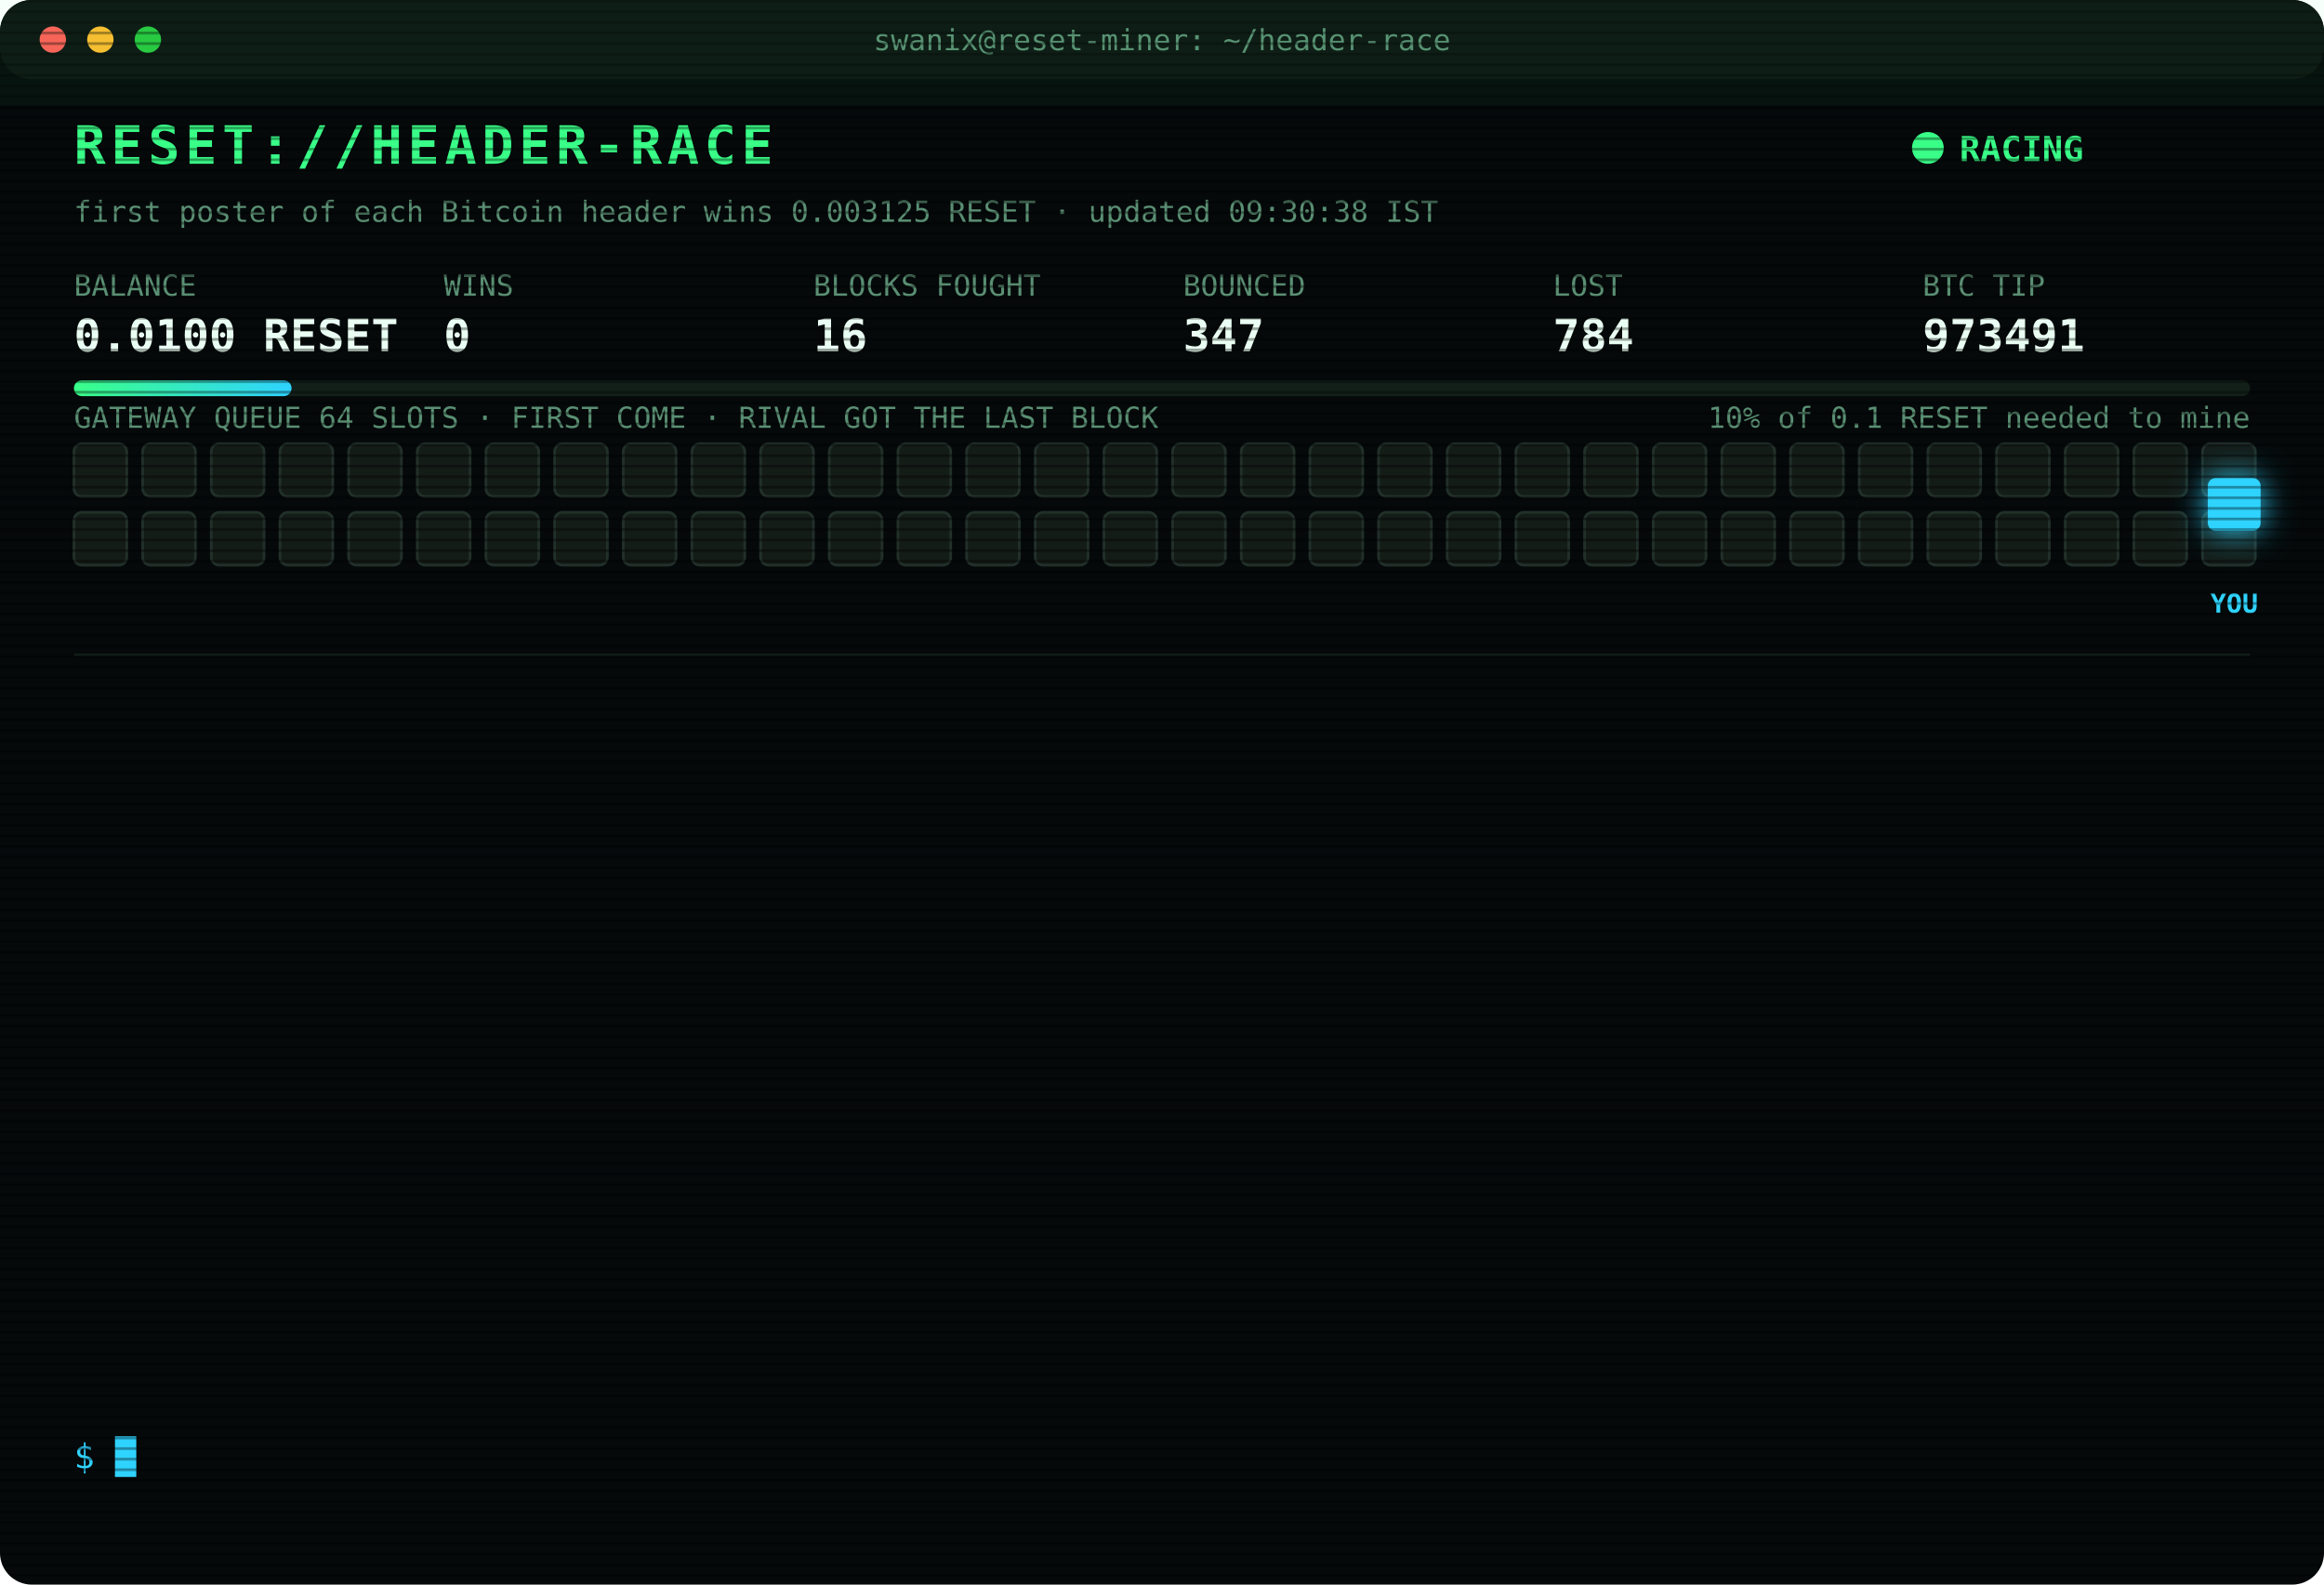
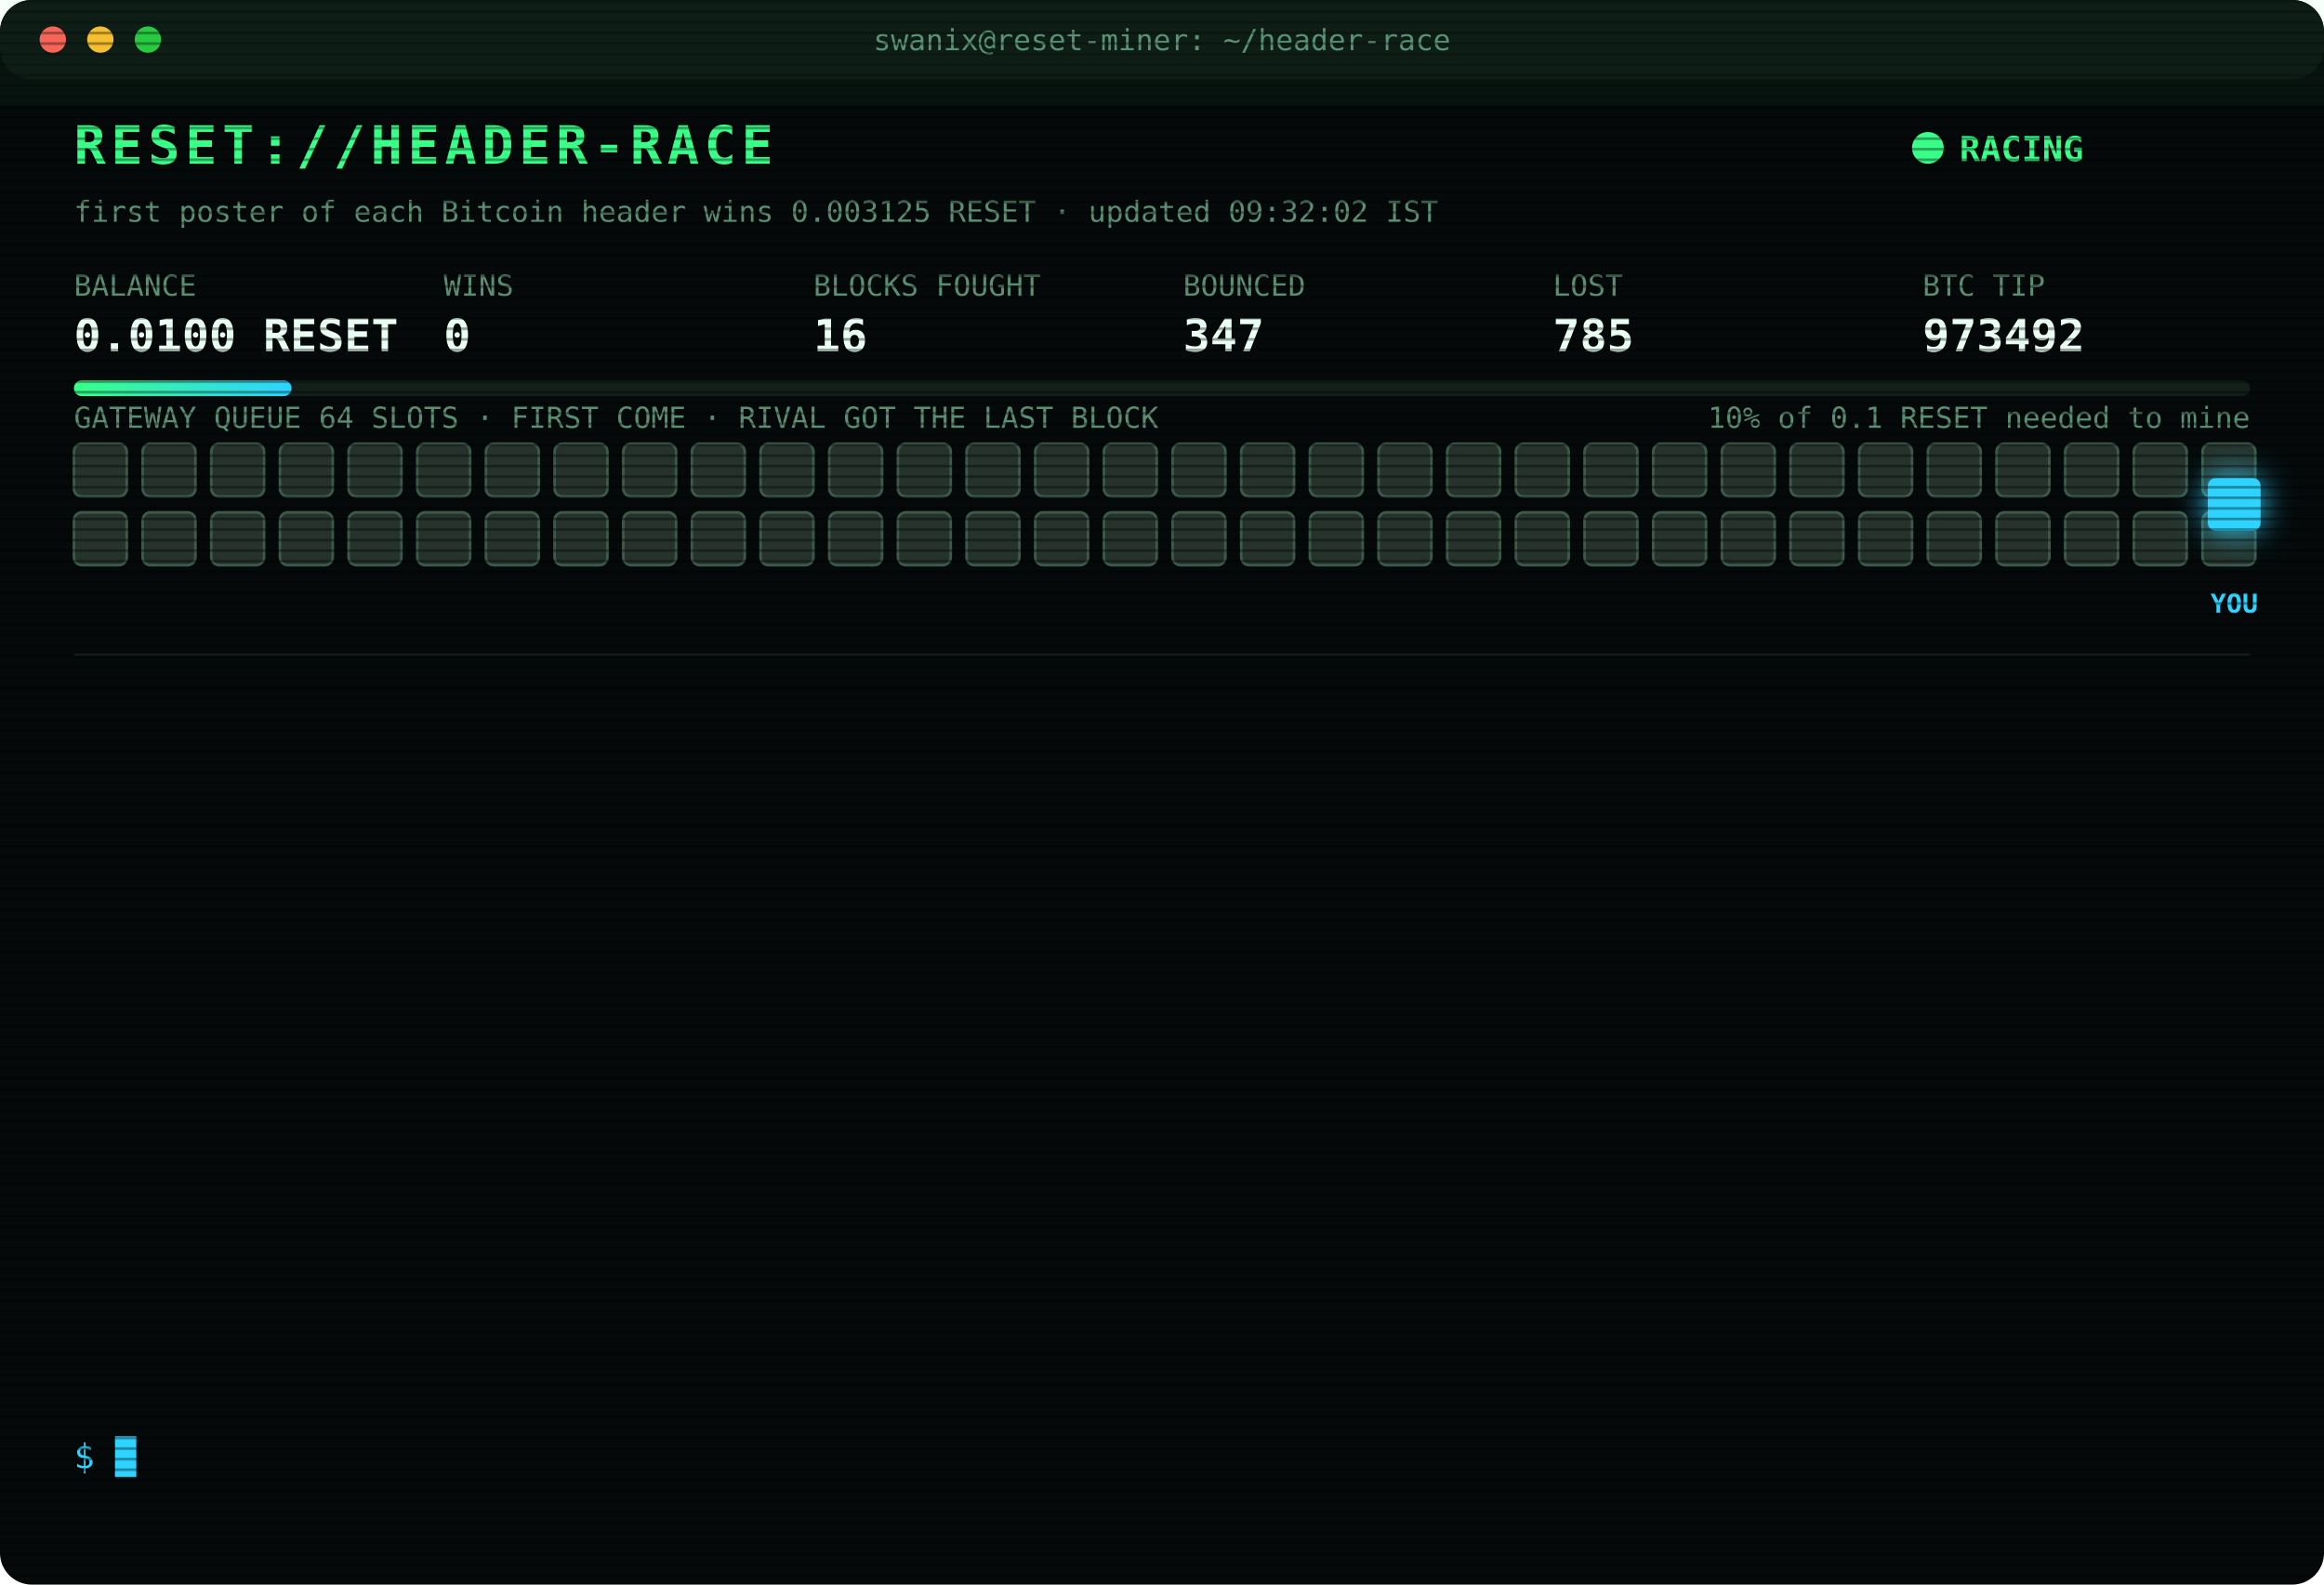
<svg xmlns="http://www.w3.org/2000/svg" width="880" height="600" viewBox="0 0 880 600" font-family="ui-monospace,SFMono-Regular,Menlo,Consolas,monospace">
  <style>
text{font-size:13px;fill:#7CFFB2}
.title{font-size:20px;font-weight:700;fill:#39FF88;letter-spacing:2px;animation:glitch 3s infinite steps(1)}
.sub{fill:#2fd3ff}.k{fill:#5a8f73;font-size:11px}.v{font-size:17px;font-weight:700;fill:#eafff3}
.ts{fill:#3f6b56}.boot{fill:#2fd3ff}.dim{fill:#5a8f73}.bad{fill:#ff4d6d}.warn{fill:#ffd23f}.mag{fill:#ff5cf0}.win{fill:#39FF88;font-weight:700}
.tag{font-size:10px;fill:#2fd3ff;font-weight:700}
.rival{fill:#26332c;stroke:#3c5a49;animation:jam 1.2s infinite alternate}
.idle{fill:#141c18;stroke:#22302a;animation:breathe 4s infinite}
.me{fill:#2fd3ff;filter:drop-shadow(0 0 6px #2fd3ff)}
.hover{animation:nudge 1.1s infinite ease-in-out}.bounce{animation:kick 1.4s infinite}
.ln{opacity:0;animation:in .4s forwards}
.cur{animation:blink 1s infinite steps(1)}
.scan{animation:scan 6s infinite linear}
.led{animation:blink 1.4s infinite}
@keyframes in{from{opacity:0;transform:translateX(-6px)}to{opacity:1;transform:none}}
@keyframes blink{50%{opacity:0}}
@keyframes jam{to{fill:#33463b}}
@keyframes breathe{50%{opacity:.4}}
@keyframes nudge{50%{transform:translateX(-10px)}}
@keyframes kick{0%,100%{transform:none}30%{transform:translateX(-14px)}55%{transform:translateX(10px) translateY(-6px)}}
@keyframes glitch{0%,92%{transform:none}93%{transform:translateX(2px);fill:#ff4d6d}95%{transform:translateX(-2px);fill:#2fd3ff}97%{transform:none}}
@keyframes scan{from{transform:translateY(-40px)}to{transform:translateY(600px)}}
</style>
  <defs>
    <pattern id="sl" width="4" height="4" patternUnits="userSpaceOnUse">
      <rect width="4" height="1" fill="#000" opacity=".35" />
    </pattern>
    <linearGradient id="bar">
      <stop offset="0" stop-color="#39FF88" />
      <stop offset="1" stop-color="#2fd3ff" />
    </linearGradient>
  </defs>
  <rect width="880" height="600" rx="12" fill="#05090a" />
  <rect width="880" height="30" rx="12" fill="#0d1512" />
  <circle cx="20" cy="15" r="5" fill="#ff5f57" />
  <circle cx="38" cy="15" r="5" fill="#febc2e" />
  <circle cx="56" cy="15" r="5" fill="#28c840" />
  <text x="440" y="19" text-anchor="middle" class="k">swanix@reset-miner: ~/header-race</text>
  <text x="28" y="62" class="title">RESET://HEADER-RACE</text>
  <circle class="led" cx="730" cy="56" r="6" fill="#39FF88" />
  <text x="742" y="61" class="win">RACING</text>
-   <text x="28" y="84" class="k">first poster of each Bitcoin header wins 0.003125 RESET · updated 09:30:38 IST</text>
+   <text x="28" y="84" class="k">first poster of each Bitcoin header wins 0.003125 RESET · updated 09:32:02 IST</text>
  <text x="28" y="112" class="k">BALANCE</text>
  <text x="28" y="133" class="v">0.0100 RESET</text>
  <text x="168" y="112" class="k">WINS</text>
  <text x="168" y="133" class="v">0</text>
  <text x="308" y="112" class="k">BLOCKS FOUGHT</text>
  <text x="308" y="133" class="v">16</text>
  <text x="448" y="112" class="k">BOUNCED</text>
  <text x="448" y="133" class="v">347</text>
  <text x="588" y="112" class="k">LOST</text>
-   <text x="588" y="133" class="v">784</text>
+   <text x="588" y="133" class="v">785</text>
  <text x="728" y="112" class="k">BTC TIP</text>
-   <text x="728" y="133" class="v">973491</text>
+   <text x="728" y="133" class="v">973492</text>
  <rect x="28" y="144" width="824" height="6" rx="3" fill="#13201a" />
  <rect x="28" y="144" width="82.4" height="6" rx="3" fill="url(#bar)" />
  <text x="852" y="162" text-anchor="end" class="k">10% of 0.1 RESET needed to mine</text>
  <text x="28" y="162" class="k">GATEWAY QUEUE 64 SLOTS · FIRST COME · RIVAL GOT THE LAST BLOCK</text>
-   <rect class="idle" x="28" y="168" width="20" height="20" rx="3" style="animation-delay:0.00s" />
-   <rect class="idle" x="54" y="168" width="20" height="20" rx="3" style="animation-delay:0.05s" />
-   <rect class="idle" x="80" y="168" width="20" height="20" rx="3" style="animation-delay:0.10s" />
-   <rect class="idle" x="106" y="168" width="20" height="20" rx="3" style="animation-delay:0.15s" />
-   <rect class="idle" x="132" y="168" width="20" height="20" rx="3" style="animation-delay:0.20s" />
-   <rect class="idle" x="158" y="168" width="20" height="20" rx="3" style="animation-delay:0.25s" />
-   <rect class="idle" x="184" y="168" width="20" height="20" rx="3" style="animation-delay:0.30s" />
-   <rect class="idle" x="210" y="168" width="20" height="20" rx="3" style="animation-delay:0.35s" />
-   <rect class="idle" x="236" y="168" width="20" height="20" rx="3" style="animation-delay:0.40s" />
-   <rect class="idle" x="262" y="168" width="20" height="20" rx="3" style="animation-delay:0.45s" />
-   <rect class="idle" x="288" y="168" width="20" height="20" rx="3" style="animation-delay:0.50s" />
-   <rect class="idle" x="314" y="168" width="20" height="20" rx="3" style="animation-delay:0.55s" />
-   <rect class="idle" x="340" y="168" width="20" height="20" rx="3" style="animation-delay:0.60s" />
-   <rect class="idle" x="366" y="168" width="20" height="20" rx="3" style="animation-delay:0.65s" />
-   <rect class="idle" x="392" y="168" width="20" height="20" rx="3" style="animation-delay:0.70s" />
-   <rect class="idle" x="418" y="168" width="20" height="20" rx="3" style="animation-delay:0.75s" />
-   <rect class="idle" x="444" y="168" width="20" height="20" rx="3" style="animation-delay:0.80s" />
-   <rect class="idle" x="470" y="168" width="20" height="20" rx="3" style="animation-delay:0.85s" />
-   <rect class="idle" x="496" y="168" width="20" height="20" rx="3" style="animation-delay:0.90s" />
-   <rect class="idle" x="522" y="168" width="20" height="20" rx="3" style="animation-delay:0.95s" />
-   <rect class="idle" x="548" y="168" width="20" height="20" rx="3" style="animation-delay:1.00s" />
-   <rect class="idle" x="574" y="168" width="20" height="20" rx="3" style="animation-delay:1.05s" />
-   <rect class="idle" x="600" y="168" width="20" height="20" rx="3" style="animation-delay:1.10s" />
-   <rect class="idle" x="626" y="168" width="20" height="20" rx="3" style="animation-delay:1.15s" />
-   <rect class="idle" x="652" y="168" width="20" height="20" rx="3" style="animation-delay:1.20s" />
-   <rect class="idle" x="678" y="168" width="20" height="20" rx="3" style="animation-delay:1.25s" />
-   <rect class="idle" x="704" y="168" width="20" height="20" rx="3" style="animation-delay:1.30s" />
-   <rect class="idle" x="730" y="168" width="20" height="20" rx="3" style="animation-delay:1.35s" />
-   <rect class="idle" x="756" y="168" width="20" height="20" rx="3" style="animation-delay:1.40s" />
-   <rect class="idle" x="782" y="168" width="20" height="20" rx="3" style="animation-delay:1.45s" />
-   <rect class="idle" x="808" y="168" width="20" height="20" rx="3" style="animation-delay:1.50s" />
-   <rect class="idle" x="834" y="168" width="20" height="20" rx="3" style="animation-delay:1.55s" />
-   <rect class="idle" x="28" y="194" width="20" height="20" rx="3" style="animation-delay:1.60s" />
-   <rect class="idle" x="54" y="194" width="20" height="20" rx="3" style="animation-delay:1.65s" />
-   <rect class="idle" x="80" y="194" width="20" height="20" rx="3" style="animation-delay:1.70s" />
-   <rect class="idle" x="106" y="194" width="20" height="20" rx="3" style="animation-delay:1.75s" />
-   <rect class="idle" x="132" y="194" width="20" height="20" rx="3" style="animation-delay:1.80s" />
-   <rect class="idle" x="158" y="194" width="20" height="20" rx="3" style="animation-delay:1.85s" />
-   <rect class="idle" x="184" y="194" width="20" height="20" rx="3" style="animation-delay:1.90s" />
-   <rect class="idle" x="210" y="194" width="20" height="20" rx="3" style="animation-delay:1.95s" />
-   <rect class="idle" x="236" y="194" width="20" height="20" rx="3" style="animation-delay:2.00s" />
-   <rect class="idle" x="262" y="194" width="20" height="20" rx="3" style="animation-delay:2.05s" />
-   <rect class="idle" x="288" y="194" width="20" height="20" rx="3" style="animation-delay:2.10s" />
-   <rect class="idle" x="314" y="194" width="20" height="20" rx="3" style="animation-delay:2.15s" />
-   <rect class="idle" x="340" y="194" width="20" height="20" rx="3" style="animation-delay:2.20s" />
-   <rect class="idle" x="366" y="194" width="20" height="20" rx="3" style="animation-delay:2.25s" />
-   <rect class="idle" x="392" y="194" width="20" height="20" rx="3" style="animation-delay:2.30s" />
-   <rect class="idle" x="418" y="194" width="20" height="20" rx="3" style="animation-delay:2.35s" />
-   <rect class="idle" x="444" y="194" width="20" height="20" rx="3" style="animation-delay:2.40s" />
-   <rect class="idle" x="470" y="194" width="20" height="20" rx="3" style="animation-delay:2.45s" />
-   <rect class="idle" x="496" y="194" width="20" height="20" rx="3" style="animation-delay:2.50s" />
-   <rect class="idle" x="522" y="194" width="20" height="20" rx="3" style="animation-delay:2.55s" />
-   <rect class="idle" x="548" y="194" width="20" height="20" rx="3" style="animation-delay:2.60s" />
-   <rect class="idle" x="574" y="194" width="20" height="20" rx="3" style="animation-delay:2.65s" />
-   <rect class="idle" x="600" y="194" width="20" height="20" rx="3" style="animation-delay:2.70s" />
-   <rect class="idle" x="626" y="194" width="20" height="20" rx="3" style="animation-delay:2.75s" />
-   <rect class="idle" x="652" y="194" width="20" height="20" rx="3" style="animation-delay:2.80s" />
-   <rect class="idle" x="678" y="194" width="20" height="20" rx="3" style="animation-delay:2.85s" />
-   <rect class="idle" x="704" y="194" width="20" height="20" rx="3" style="animation-delay:2.90s" />
-   <rect class="idle" x="730" y="194" width="20" height="20" rx="3" style="animation-delay:2.95s" />
-   <rect class="idle" x="756" y="194" width="20" height="20" rx="3" style="animation-delay:3.00s" />
-   <rect class="idle" x="782" y="194" width="20" height="20" rx="3" style="animation-delay:3.05s" />
-   <rect class="idle" x="808" y="194" width="20" height="20" rx="3" style="animation-delay:3.10s" />
-   <rect class="idle" x="834" y="194" width="20" height="20" rx="3" style="animation-delay:3.15s" />
+   <rect class="rival" x="28" y="168" width="20" height="20" rx="3" style="animation-delay:0.00s" />
+   <rect class="rival" x="54" y="168" width="20" height="20" rx="3" style="animation-delay:0.05s" />
+   <rect class="rival" x="80" y="168" width="20" height="20" rx="3" style="animation-delay:0.10s" />
+   <rect class="rival" x="106" y="168" width="20" height="20" rx="3" style="animation-delay:0.15s" />
+   <rect class="rival" x="132" y="168" width="20" height="20" rx="3" style="animation-delay:0.20s" />
+   <rect class="rival" x="158" y="168" width="20" height="20" rx="3" style="animation-delay:0.25s" />
+   <rect class="rival" x="184" y="168" width="20" height="20" rx="3" style="animation-delay:0.30s" />
+   <rect class="rival" x="210" y="168" width="20" height="20" rx="3" style="animation-delay:0.35s" />
+   <rect class="rival" x="236" y="168" width="20" height="20" rx="3" style="animation-delay:0.40s" />
+   <rect class="rival" x="262" y="168" width="20" height="20" rx="3" style="animation-delay:0.45s" />
+   <rect class="rival" x="288" y="168" width="20" height="20" rx="3" style="animation-delay:0.50s" />
+   <rect class="rival" x="314" y="168" width="20" height="20" rx="3" style="animation-delay:0.55s" />
+   <rect class="rival" x="340" y="168" width="20" height="20" rx="3" style="animation-delay:0.60s" />
+   <rect class="rival" x="366" y="168" width="20" height="20" rx="3" style="animation-delay:0.65s" />
+   <rect class="rival" x="392" y="168" width="20" height="20" rx="3" style="animation-delay:0.70s" />
+   <rect class="rival" x="418" y="168" width="20" height="20" rx="3" style="animation-delay:0.75s" />
+   <rect class="rival" x="444" y="168" width="20" height="20" rx="3" style="animation-delay:0.80s" />
+   <rect class="rival" x="470" y="168" width="20" height="20" rx="3" style="animation-delay:0.85s" />
+   <rect class="rival" x="496" y="168" width="20" height="20" rx="3" style="animation-delay:0.90s" />
+   <rect class="rival" x="522" y="168" width="20" height="20" rx="3" style="animation-delay:0.95s" />
+   <rect class="rival" x="548" y="168" width="20" height="20" rx="3" style="animation-delay:1.00s" />
+   <rect class="rival" x="574" y="168" width="20" height="20" rx="3" style="animation-delay:1.05s" />
+   <rect class="rival" x="600" y="168" width="20" height="20" rx="3" style="animation-delay:1.10s" />
+   <rect class="rival" x="626" y="168" width="20" height="20" rx="3" style="animation-delay:1.15s" />
+   <rect class="rival" x="652" y="168" width="20" height="20" rx="3" style="animation-delay:1.20s" />
+   <rect class="rival" x="678" y="168" width="20" height="20" rx="3" style="animation-delay:1.25s" />
+   <rect class="rival" x="704" y="168" width="20" height="20" rx="3" style="animation-delay:1.30s" />
+   <rect class="rival" x="730" y="168" width="20" height="20" rx="3" style="animation-delay:1.35s" />
+   <rect class="rival" x="756" y="168" width="20" height="20" rx="3" style="animation-delay:1.40s" />
+   <rect class="rival" x="782" y="168" width="20" height="20" rx="3" style="animation-delay:1.45s" />
+   <rect class="rival" x="808" y="168" width="20" height="20" rx="3" style="animation-delay:1.50s" />
+   <rect class="rival" x="834" y="168" width="20" height="20" rx="3" style="animation-delay:1.55s" />
+   <rect class="rival" x="28" y="194" width="20" height="20" rx="3" style="animation-delay:1.60s" />
+   <rect class="rival" x="54" y="194" width="20" height="20" rx="3" style="animation-delay:1.65s" />
+   <rect class="rival" x="80" y="194" width="20" height="20" rx="3" style="animation-delay:1.70s" />
+   <rect class="rival" x="106" y="194" width="20" height="20" rx="3" style="animation-delay:1.75s" />
+   <rect class="rival" x="132" y="194" width="20" height="20" rx="3" style="animation-delay:1.80s" />
+   <rect class="rival" x="158" y="194" width="20" height="20" rx="3" style="animation-delay:1.85s" />
+   <rect class="rival" x="184" y="194" width="20" height="20" rx="3" style="animation-delay:1.90s" />
+   <rect class="rival" x="210" y="194" width="20" height="20" rx="3" style="animation-delay:1.95s" />
+   <rect class="rival" x="236" y="194" width="20" height="20" rx="3" style="animation-delay:2.00s" />
+   <rect class="rival" x="262" y="194" width="20" height="20" rx="3" style="animation-delay:2.05s" />
+   <rect class="rival" x="288" y="194" width="20" height="20" rx="3" style="animation-delay:2.10s" />
+   <rect class="rival" x="314" y="194" width="20" height="20" rx="3" style="animation-delay:2.15s" />
+   <rect class="rival" x="340" y="194" width="20" height="20" rx="3" style="animation-delay:2.20s" />
+   <rect class="rival" x="366" y="194" width="20" height="20" rx="3" style="animation-delay:2.25s" />
+   <rect class="rival" x="392" y="194" width="20" height="20" rx="3" style="animation-delay:2.30s" />
+   <rect class="rival" x="418" y="194" width="20" height="20" rx="3" style="animation-delay:2.35s" />
+   <rect class="rival" x="444" y="194" width="20" height="20" rx="3" style="animation-delay:2.40s" />
+   <rect class="rival" x="470" y="194" width="20" height="20" rx="3" style="animation-delay:2.45s" />
+   <rect class="rival" x="496" y="194" width="20" height="20" rx="3" style="animation-delay:2.50s" />
+   <rect class="rival" x="522" y="194" width="20" height="20" rx="3" style="animation-delay:2.55s" />
+   <rect class="rival" x="548" y="194" width="20" height="20" rx="3" style="animation-delay:2.60s" />
+   <rect class="rival" x="574" y="194" width="20" height="20" rx="3" style="animation-delay:2.65s" />
+   <rect class="rival" x="600" y="194" width="20" height="20" rx="3" style="animation-delay:2.70s" />
+   <rect class="rival" x="626" y="194" width="20" height="20" rx="3" style="animation-delay:2.75s" />
+   <rect class="rival" x="652" y="194" width="20" height="20" rx="3" style="animation-delay:2.80s" />
+   <rect class="rival" x="678" y="194" width="20" height="20" rx="3" style="animation-delay:2.85s" />
+   <rect class="rival" x="704" y="194" width="20" height="20" rx="3" style="animation-delay:2.90s" />
+   <rect class="rival" x="730" y="194" width="20" height="20" rx="3" style="animation-delay:2.95s" />
+   <rect class="rival" x="756" y="194" width="20" height="20" rx="3" style="animation-delay:3.00s" />
+   <rect class="rival" x="782" y="194" width="20" height="20" rx="3" style="animation-delay:3.05s" />
+   <rect class="rival" x="808" y="194" width="20" height="20" rx="3" style="animation-delay:3.10s" />
+   <rect class="rival" x="834" y="194" width="20" height="20" rx="3" style="animation-delay:3.15s" />
  <g class="hover">
    <rect class="me" x="836" y="181" width="20" height="20" rx="3" />
    <text class="tag" x="846" y="232" text-anchor="middle">YOU</text>
  </g>
  <line x1="28" x2="852" y1="248" y2="248" stroke="#13201a" />
  <g class="ln" style="animation-delay:0.40s">
-     <text x="28" y="270" class="ts">07:33:40</text>
-     <text x="104" y="270" class="bad">[GATEWAY DOWN] no response · 741ms</text>
+     <text x="28" y="270" class="ts">07:55:46</text>
+     <text x="104" y="270" class="dim">[STINT END] calls 795 · wins 0</text>
  </g>
  <g class="ln" style="animation-delay:0.65s">
-     <text x="28" y="292" class="ts">07:33:41</text>
-     <text x="104" y="292" class="bad">[GATEWAY DOWN] no response · 527ms</text>
+     <text x="28" y="292" class="ts">08:00:27</text>
+     <text x="104" y="292" class="boot">[BOOT] racer v3 online · 3 feeds · stint 340m</text>
  </g>
  <g class="ln" style="animation-delay:0.90s">
-     <text x="28" y="314" class="ts">07:33:42</text>
-     <text x="104" y="314" class="bad">[GATEWAY DOWN] no response · 735ms</text>
+     <text x="28" y="314" class="ts">08:16:21</text>
+     <text x="104" y="314" class="bad">[LOST] #973487 taken by a rival miner</text>
  </g>
  <g class="ln" style="animation-delay:1.15s">
-     <text x="28" y="336" class="ts">07:33:46</text>
-     <text x="104" y="336" class="bad">[LOST] #973482 taken by a rival miner</text>
+     <text x="28" y="336" class="ts">08:35:53</text>
+     <text x="104" y="336" class="bad">[LOST] #973488 taken by a rival miner</text>
  </g>
  <g class="ln" style="animation-delay:1.40s">
-     <text x="28" y="358" class="ts">07:34:42</text>
-     <text x="104" y="358" class="bad">[LOST] #973483 taken by a rival miner</text>
+     <text x="28" y="358" class="ts">08:40:43</text>
+     <text x="104" y="358" class="bad">[LOST] #973489 taken by a rival miner</text>
  </g>
  <g class="ln" style="animation-delay:1.65s">
-     <text x="28" y="380" class="ts">07:39:56</text>
-     <text x="104" y="380" class="bad">[LOST] #973485 taken by a rival miner</text>
+     <text x="28" y="380" class="ts">08:55:01</text>
+     <text x="104" y="380" class="bad">[LOST] #973490 taken by a rival miner</text>
  </g>
  <g class="ln" style="animation-delay:1.90s">
-     <text x="28" y="402" class="ts">07:55:46</text>
-     <text x="104" y="402" class="dim">[STINT END] calls 795 · wins 0</text>
+     <text x="28" y="402" class="ts">09:30:38</text>
+     <text x="104" y="402" class="bad">[LOST] #973491 taken by a rival miner</text>
  </g>
  <g class="ln" style="animation-delay:2.15s">
-     <text x="28" y="424" class="ts">08:00:27</text>
-     <text x="104" y="424" class="boot">[BOOT] racer v3 online · 3 feeds · stint 340m</text>
+     <text x="28" y="424" class="ts">09:31:56</text>
+     <text x="104" y="424" class="bad">[GATEWAY DOWN] no response · 950ms</text>
  </g>
  <g class="ln" style="animation-delay:2.40s">
-     <text x="28" y="446" class="ts">08:16:21</text>
-     <text x="104" y="446" class="bad">[LOST] #973487 taken by a rival miner</text>
+     <text x="28" y="446" class="ts">09:31:58</text>
+     <text x="104" y="446" class="bad">[GATEWAY DOWN] no response · 1669ms</text>
  </g>
  <g class="ln" style="animation-delay:2.65s">
-     <text x="28" y="468" class="ts">08:35:53</text>
-     <text x="104" y="468" class="bad">[LOST] #973488 taken by a rival miner</text>
+     <text x="28" y="468" class="ts">09:31:58</text>
+     <text x="104" y="468" class="bad">[GATEWAY DOWN] no response · 770ms</text>
  </g>
  <g class="ln" style="animation-delay:2.90s">
-     <text x="28" y="490" class="ts">08:40:43</text>
-     <text x="104" y="490" class="bad">[LOST] #973489 taken by a rival miner</text>
+     <text x="28" y="490" class="ts">09:32:00</text>
+     <text x="104" y="490" class="bad">[GATEWAY DOWN] no response · 475ms</text>
  </g>
  <g class="ln" style="animation-delay:3.15s">
-     <text x="28" y="512" class="ts">08:55:01</text>
-     <text x="104" y="512" class="bad">[LOST] #973490 taken by a rival miner</text>
+     <text x="28" y="512" class="ts">09:32:01</text>
+     <text x="104" y="512" class="bad">[GATEWAY DOWN] no response · 474ms</text>
  </g>
  <g class="ln" style="animation-delay:3.40s">
-     <text x="28" y="534" class="ts">09:30:38</text>
-     <text x="104" y="534" class="bad">[LOST] #973491 taken by a rival miner</text>
+     <text x="28" y="534" class="ts">09:32:02</text>
+     <text x="104" y="534" class="bad">[LOST] #973492 taken by a rival miner</text>
  </g>
  <text x="28" y="556" class="sub">$ <tspan class="cur">█</tspan>
  </text>
  <rect width="880" height="600" rx="12" fill="url(#sl)" pointer-events="none" />
  <rect class="scan" width="880" height="40" fill="#39FF88" opacity=".04" />
</svg>
